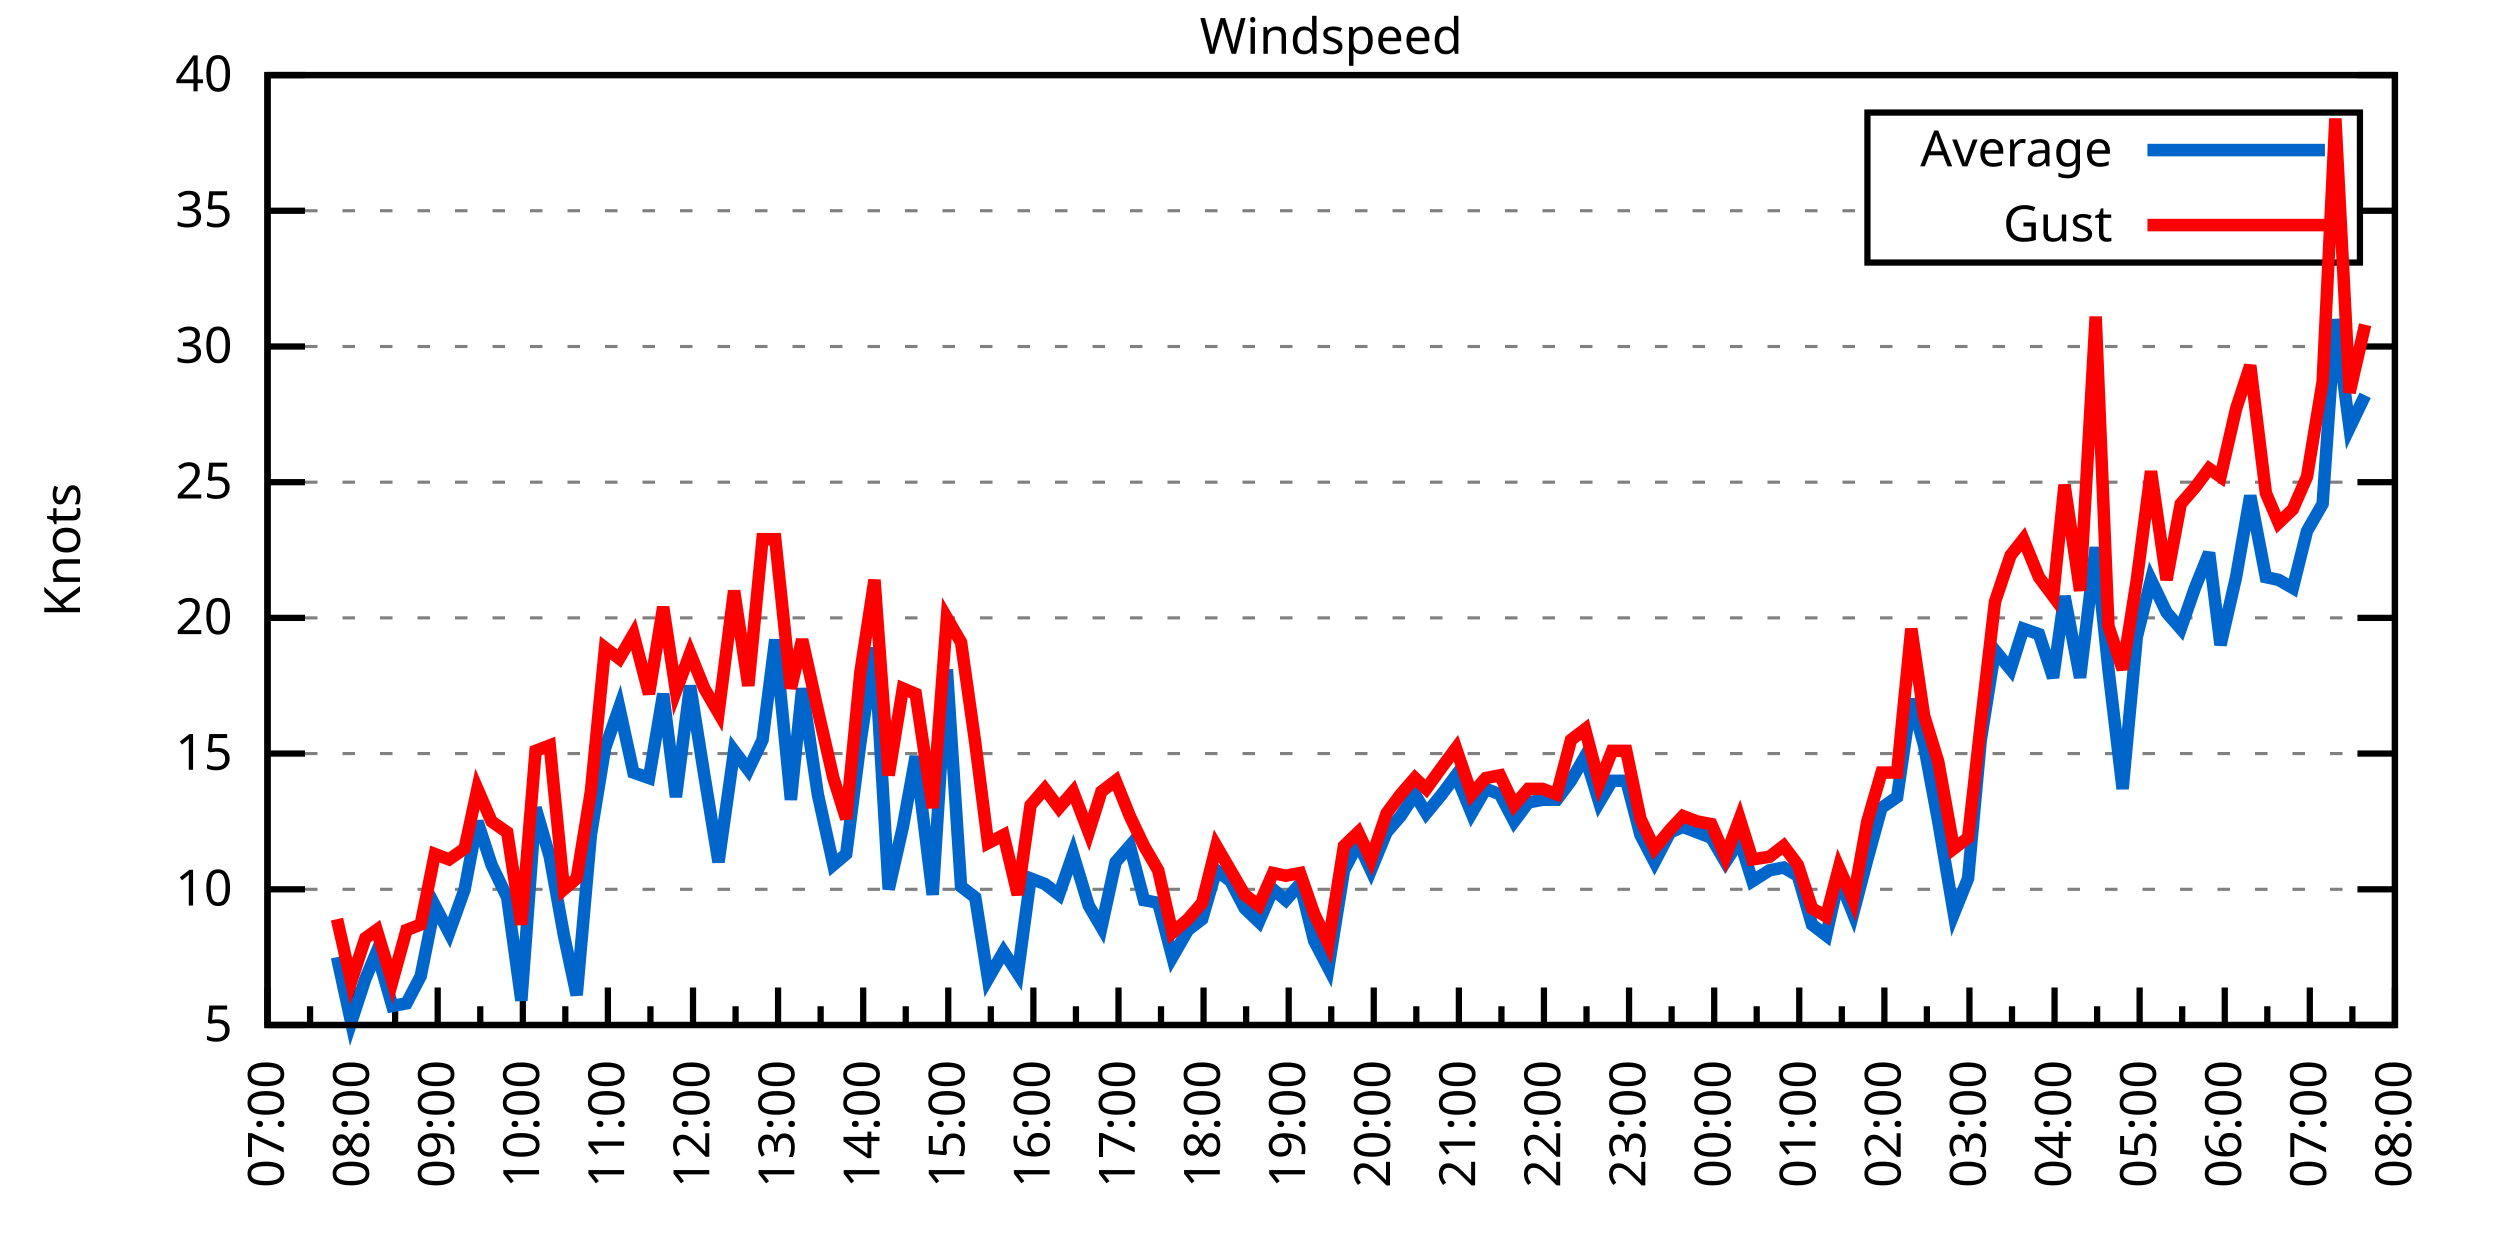
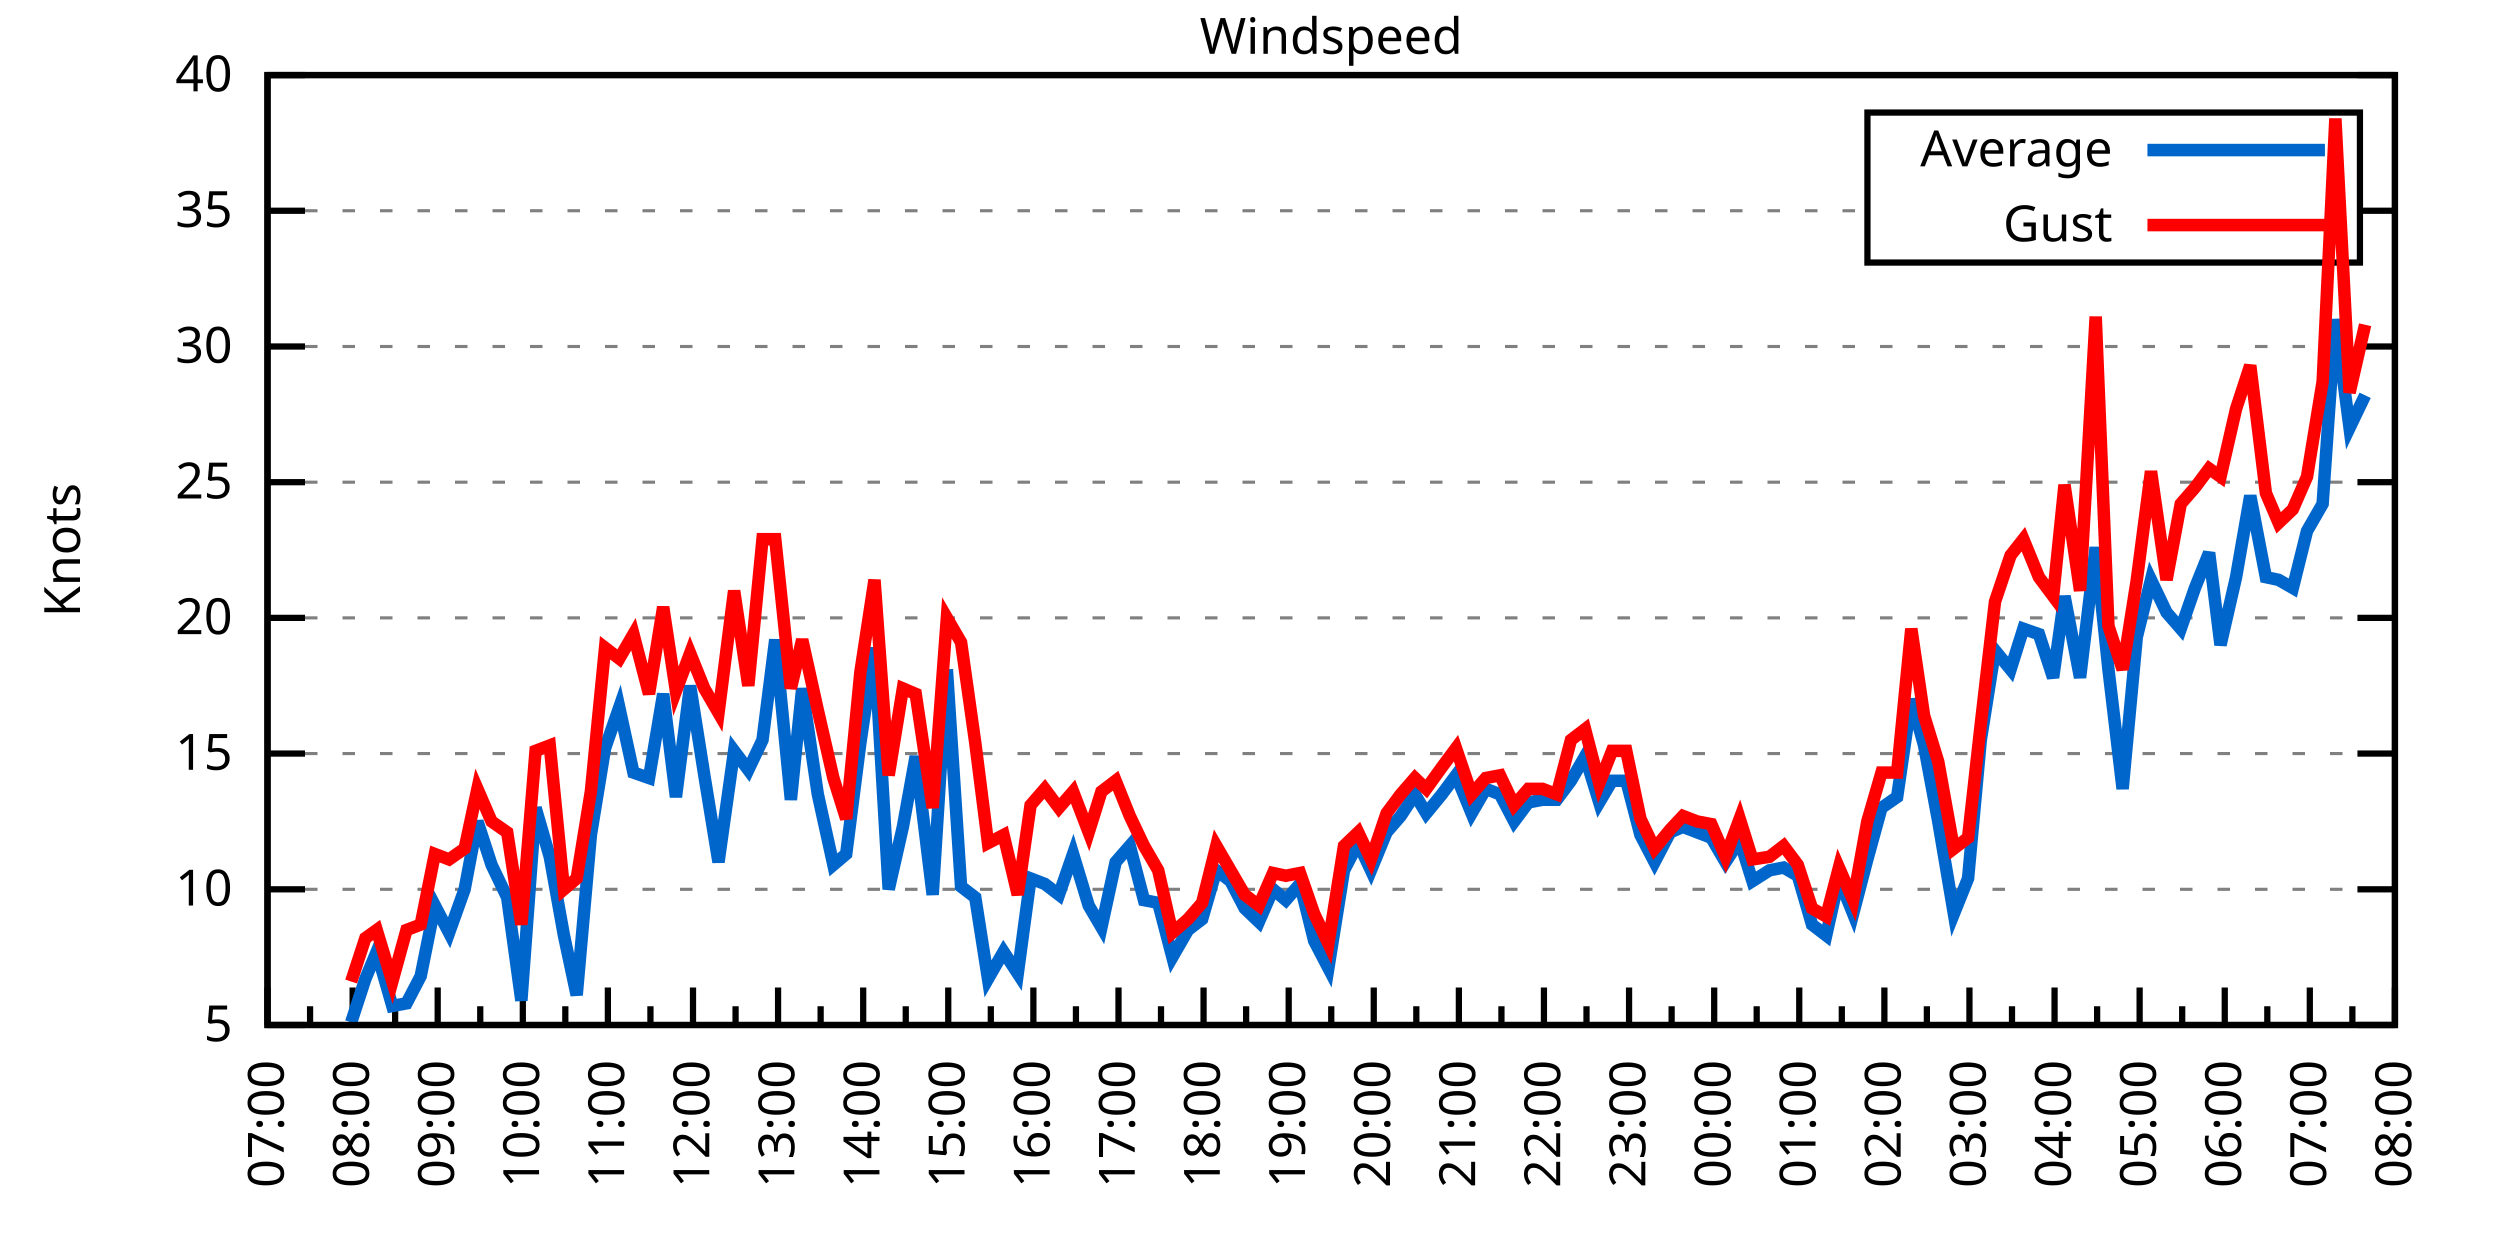
<svg xmlns="http://www.w3.org/2000/svg" xmlns:xlink="http://www.w3.org/1999/xlink" width="400" height="200" viewBox="0 0 400 200">
  <g id="gnuplot_canvas">
    <rect x="0" y="0" width="400" height="200" fill="none" />
    <defs>
      <circle id="gpDot" r="0.5" stroke-width="0.5" stroke="currentColor" />
      <path id="gpPt0" stroke-width="0.333" stroke="currentColor" d="M-1,0 h2 M0,-1 v2" />
      <path id="gpPt1" stroke-width="0.333" stroke="currentColor" d="M-1,-1 L1,1 M1,-1 L-1,1" />
      <path id="gpPt2" stroke-width="0.333" stroke="currentColor" d="M-1,0 L1,0 M0,-1 L0,1 M-1,-1 L1,1 M-1,1 L1,-1" />
      <rect id="gpPt3" stroke-width="0.333" stroke="currentColor" x="-1" y="-1" width="2" height="2" />
      <rect id="gpPt4" stroke-width="0.333" stroke="currentColor" fill="currentColor" x="-1" y="-1" width="2" height="2" />
      <circle id="gpPt5" stroke-width="0.333" stroke="currentColor" cx="0" cy="0" r="1" />
      <use xlink:href="#gpPt5" id="gpPt6" fill="currentColor" stroke="none" />
      <path id="gpPt7" stroke-width="0.333" stroke="currentColor" d="M0,-1.33 L-1.33,0.67 L1.33,0.67 z" />
      <use xlink:href="#gpPt7" id="gpPt8" fill="currentColor" stroke="none" />
      <use xlink:href="#gpPt7" id="gpPt9" stroke="currentColor" transform="rotate(180)" />
      <use xlink:href="#gpPt9" id="gpPt10" fill="currentColor" stroke="none" />
      <use xlink:href="#gpPt3" id="gpPt11" stroke="currentColor" transform="rotate(45)" />
      <use xlink:href="#gpPt11" id="gpPt12" fill="currentColor" stroke="none" />
      <path id="gpPt13" stroke-width="0.333" stroke="currentColor" d="M0,1.330 L1.265,0.411 L0.782,-1.067 L-0.782,-1.076 L-1.265,0.411 z" />
      <use xlink:href="#gpPt13" id="gpPt14" fill="currentColor" stroke="none" />
      <filter id="textbox" filterUnits="objectBoundingBox" x="0" y="0" height="1" width="1">
        <feFlood flood-color="white" flood-opacity="1" result="bgnd" />
        <feComposite in="SourceGraphic" in2="bgnd" operator="atop" />
      </filter>
      <filter id="greybox" filterUnits="objectBoundingBox" x="0" y="0" height="1" width="1">
        <feFlood flood-color="lightgrey" flood-opacity="1" result="grey" />
        <feComposite in="SourceGraphic" in2="grey" operator="atop" />
      </filter>
    </defs>
    <g fill="none" color="white" stroke="currentColor" stroke-width="1.00" stroke-linecap="butt" stroke-linejoin="miter">
</g>
    <g fill="none" color="black" stroke="currentColor" stroke-width="1.00" stroke-linecap="butt" stroke-linejoin="miter">
      <g stroke="none" shape-rendering="crispEdges">
        <polygon fill="rgb(255, 255, 255)" points="42.80,164.00 383.18,164.00 383.18,12.02 42.80,12.02 " />
      </g>
    </g>
    <g fill="none" color="black" stroke="currentColor" stroke-width="1.00" stroke-linecap="butt" stroke-linejoin="miter">
</g>
    <g fill="none" color="black" stroke="black" stroke-width="0.50" stroke-linecap="butt" stroke-linejoin="miter">
</g>
    <g fill="none" color="gray" stroke="currentColor" stroke-width="0.50" stroke-linecap="butt" stroke-linejoin="miter">
      <path stroke="gray" stroke-dasharray="2,4" class="gridline" d="M42.80,164.00 L383.19,164.00  " />
    </g>
    <g fill="none" color="gray" stroke="gray" stroke-width="1.00" stroke-linecap="butt" stroke-linejoin="miter">
</g>
    <g fill="none" color="black" stroke="currentColor" stroke-width="1.00" stroke-linecap="butt" stroke-linejoin="miter">
      <path stroke="black" d="M42.80,164.00 L48.80,164.00 M383.19,164.00 L377.19,164.00  " />
      <g transform="translate(37.20,166.60)" stroke="none" fill="black" font-family="Sans" font-size="8.00" text-anchor="end">
        <text>
          <tspan font-family="Sans"> 5</tspan>
        </text>
      </g>
    </g>
    <g fill="none" color="black" stroke="currentColor" stroke-width="1.00" stroke-linecap="butt" stroke-linejoin="miter">
</g>
    <g fill="none" color="black" stroke="black" stroke-width="0.50" stroke-linecap="butt" stroke-linejoin="miter">
</g>
    <g fill="none" color="gray" stroke="currentColor" stroke-width="0.50" stroke-linecap="butt" stroke-linejoin="miter">
      <path stroke="gray" stroke-dasharray="2,4" class="gridline" d="M42.80,142.29 L383.19,142.29  " />
    </g>
    <g fill="none" color="gray" stroke="gray" stroke-width="1.00" stroke-linecap="butt" stroke-linejoin="miter">
</g>
    <g fill="none" color="black" stroke="currentColor" stroke-width="1.00" stroke-linecap="butt" stroke-linejoin="miter">
      <path stroke="black" d="M42.80,142.29 L48.80,142.29 M383.19,142.29 L377.19,142.29  " />
      <g transform="translate(37.20,144.89)" stroke="none" fill="black" font-family="Sans" font-size="8.00" text-anchor="end">
        <text>
          <tspan font-family="Sans"> 10</tspan>
        </text>
      </g>
    </g>
    <g fill="none" color="black" stroke="currentColor" stroke-width="1.00" stroke-linecap="butt" stroke-linejoin="miter">
</g>
    <g fill="none" color="black" stroke="black" stroke-width="0.50" stroke-linecap="butt" stroke-linejoin="miter">
</g>
    <g fill="none" color="gray" stroke="currentColor" stroke-width="0.50" stroke-linecap="butt" stroke-linejoin="miter">
      <path stroke="gray" stroke-dasharray="2,4" class="gridline" d="M42.80,120.57 L383.19,120.57  " />
    </g>
    <g fill="none" color="gray" stroke="gray" stroke-width="1.00" stroke-linecap="butt" stroke-linejoin="miter">
</g>
    <g fill="none" color="black" stroke="currentColor" stroke-width="1.00" stroke-linecap="butt" stroke-linejoin="miter">
      <path stroke="black" d="M42.80,120.57 L48.80,120.57 M383.19,120.57 L377.19,120.57  " />
      <g transform="translate(37.20,123.17)" stroke="none" fill="black" font-family="Sans" font-size="8.00" text-anchor="end">
        <text>
          <tspan font-family="Sans"> 15</tspan>
        </text>
      </g>
    </g>
    <g fill="none" color="black" stroke="currentColor" stroke-width="1.00" stroke-linecap="butt" stroke-linejoin="miter">
</g>
    <g fill="none" color="black" stroke="black" stroke-width="0.50" stroke-linecap="butt" stroke-linejoin="miter">
</g>
    <g fill="none" color="gray" stroke="currentColor" stroke-width="0.50" stroke-linecap="butt" stroke-linejoin="miter">
      <path stroke="gray" stroke-dasharray="2,4" class="gridline" d="M42.80,98.86 L383.19,98.86  " />
    </g>
    <g fill="none" color="gray" stroke="gray" stroke-width="1.00" stroke-linecap="butt" stroke-linejoin="miter">
</g>
    <g fill="none" color="black" stroke="currentColor" stroke-width="1.00" stroke-linecap="butt" stroke-linejoin="miter">
      <path stroke="black" d="M42.80,98.86 L48.80,98.86 M383.19,98.86 L377.19,98.86  " />
      <g transform="translate(37.20,101.46)" stroke="none" fill="black" font-family="Sans" font-size="8.00" text-anchor="end">
        <text>
          <tspan font-family="Sans"> 20</tspan>
        </text>
      </g>
    </g>
    <g fill="none" color="black" stroke="currentColor" stroke-width="1.00" stroke-linecap="butt" stroke-linejoin="miter">
</g>
    <g fill="none" color="black" stroke="black" stroke-width="0.50" stroke-linecap="butt" stroke-linejoin="miter">
</g>
    <g fill="none" color="gray" stroke="currentColor" stroke-width="0.50" stroke-linecap="butt" stroke-linejoin="miter">
      <path stroke="gray" stroke-dasharray="2,4" class="gridline" d="M42.80,77.15 L383.19,77.15  " />
    </g>
    <g fill="none" color="gray" stroke="gray" stroke-width="1.00" stroke-linecap="butt" stroke-linejoin="miter">
</g>
    <g fill="none" color="black" stroke="currentColor" stroke-width="1.00" stroke-linecap="butt" stroke-linejoin="miter">
      <path stroke="black" d="M42.80,77.15 L48.80,77.15 M383.19,77.15 L377.19,77.15  " />
      <g transform="translate(37.20,79.75)" stroke="none" fill="black" font-family="Sans" font-size="8.00" text-anchor="end">
        <text>
          <tspan font-family="Sans"> 25</tspan>
        </text>
      </g>
    </g>
    <g fill="none" color="black" stroke="currentColor" stroke-width="1.00" stroke-linecap="butt" stroke-linejoin="miter">
</g>
    <g fill="none" color="black" stroke="black" stroke-width="0.50" stroke-linecap="butt" stroke-linejoin="miter">
</g>
    <g fill="none" color="gray" stroke="currentColor" stroke-width="0.50" stroke-linecap="butt" stroke-linejoin="miter">
      <path stroke="gray" stroke-dasharray="2,4" class="gridline" d="M42.80,55.44 L383.19,55.44  " />
    </g>
    <g fill="none" color="gray" stroke="gray" stroke-width="1.00" stroke-linecap="butt" stroke-linejoin="miter">
</g>
    <g fill="none" color="black" stroke="currentColor" stroke-width="1.00" stroke-linecap="butt" stroke-linejoin="miter">
      <path stroke="black" d="M42.80,55.44 L48.80,55.44 M383.19,55.44 L377.19,55.44  " />
      <g transform="translate(37.20,58.04)" stroke="none" fill="black" font-family="Sans" font-size="8.00" text-anchor="end">
        <text>
          <tspan font-family="Sans"> 30</tspan>
        </text>
      </g>
    </g>
    <g fill="none" color="black" stroke="currentColor" stroke-width="1.00" stroke-linecap="butt" stroke-linejoin="miter">
</g>
    <g fill="none" color="black" stroke="black" stroke-width="0.50" stroke-linecap="butt" stroke-linejoin="miter">
</g>
    <g fill="none" color="gray" stroke="currentColor" stroke-width="0.50" stroke-linecap="butt" stroke-linejoin="miter">
      <path stroke="gray" stroke-dasharray="2,4" class="gridline" d="M42.80,33.72 L298.79,33.72 M377.59,33.72 L383.19,33.72  " />
    </g>
    <g fill="none" color="gray" stroke="gray" stroke-width="1.00" stroke-linecap="butt" stroke-linejoin="miter">
</g>
    <g fill="none" color="black" stroke="currentColor" stroke-width="1.00" stroke-linecap="butt" stroke-linejoin="miter">
      <path stroke="black" d="M42.80,33.72 L48.80,33.72 M383.19,33.72 L377.19,33.72  " />
      <g transform="translate(37.20,36.32)" stroke="none" fill="black" font-family="Sans" font-size="8.00" text-anchor="end">
        <text>
          <tspan font-family="Sans"> 35</tspan>
        </text>
      </g>
    </g>
    <g fill="none" color="black" stroke="currentColor" stroke-width="1.00" stroke-linecap="butt" stroke-linejoin="miter">
</g>
    <g fill="none" color="black" stroke="black" stroke-width="0.50" stroke-linecap="butt" stroke-linejoin="miter">
</g>
    <g fill="none" color="gray" stroke="currentColor" stroke-width="0.50" stroke-linecap="butt" stroke-linejoin="miter">
      <path stroke="gray" stroke-dasharray="2,4" class="gridline" d="M42.80,12.01 L383.19,12.01  " />
    </g>
    <g fill="none" color="gray" stroke="gray" stroke-width="1.00" stroke-linecap="butt" stroke-linejoin="miter">
</g>
    <g fill="none" color="black" stroke="currentColor" stroke-width="1.00" stroke-linecap="butt" stroke-linejoin="miter">
      <path stroke="black" d="M42.80,12.01 L48.80,12.01 M383.19,12.01 L377.19,12.01  " />
      <g transform="translate(37.20,14.61)" stroke="none" fill="black" font-family="Sans" font-size="8.00" text-anchor="end">
        <text>
          <tspan font-family="Sans"> 40</tspan>
        </text>
      </g>
    </g>
    <g fill="none" color="black" stroke="currentColor" stroke-width="1.00" stroke-linecap="butt" stroke-linejoin="miter">
      <path stroke="black" d="M42.80,164.00 L42.80,158.00  " />
      <g transform="translate(45.40,169.60) rotate(270)" stroke="none" fill="black" font-family="Sans" font-size="8.00" text-anchor="end">
        <text>
          <tspan font-family="Sans">07:00</tspan>
        </text>
      </g>
    </g>
    <g fill="none" color="black" stroke="currentColor" stroke-width="1.00" stroke-linecap="butt" stroke-linejoin="miter">
      <path stroke="black" d="M49.61,164.00 L49.61,161.00 M56.42,164.00 L56.42,158.00  " />
      <g transform="translate(59.02,169.60) rotate(270)" stroke="none" fill="black" font-family="Sans" font-size="8.00" text-anchor="end">
        <text>
          <tspan font-family="Sans">08:00</tspan>
        </text>
      </g>
    </g>
    <g fill="none" color="black" stroke="currentColor" stroke-width="1.00" stroke-linecap="butt" stroke-linejoin="miter">
      <path stroke="black" d="M63.22,164.00 L63.22,161.00 M70.03,164.00 L70.03,158.00  " />
      <g transform="translate(72.63,169.60) rotate(270)" stroke="none" fill="black" font-family="Sans" font-size="8.00" text-anchor="end">
        <text>
          <tspan font-family="Sans">09:00</tspan>
        </text>
      </g>
    </g>
    <g fill="none" color="black" stroke="currentColor" stroke-width="1.00" stroke-linecap="butt" stroke-linejoin="miter">
      <path stroke="black" d="M76.84,164.00 L76.84,161.00 M83.65,164.00 L83.65,158.00  " />
      <g transform="translate(86.25,169.60) rotate(270)" stroke="none" fill="black" font-family="Sans" font-size="8.00" text-anchor="end">
        <text>
          <tspan font-family="Sans">10:00</tspan>
        </text>
      </g>
    </g>
    <g fill="none" color="black" stroke="currentColor" stroke-width="1.00" stroke-linecap="butt" stroke-linejoin="miter">
      <path stroke="black" d="M90.45,164.00 L90.45,161.00 M97.26,164.00 L97.26,158.00  " />
      <g transform="translate(99.86,169.60) rotate(270)" stroke="none" fill="black" font-family="Sans" font-size="8.00" text-anchor="end">
        <text>
          <tspan font-family="Sans">11:00</tspan>
        </text>
      </g>
    </g>
    <g fill="none" color="black" stroke="currentColor" stroke-width="1.00" stroke-linecap="butt" stroke-linejoin="miter">
      <path stroke="black" d="M104.07,164.00 L104.07,161.00 M110.88,164.00 L110.88,158.00  " />
      <g transform="translate(113.48,169.60) rotate(270)" stroke="none" fill="black" font-family="Sans" font-size="8.00" text-anchor="end">
        <text>
          <tspan font-family="Sans">12:00</tspan>
        </text>
      </g>
    </g>
    <g fill="none" color="black" stroke="currentColor" stroke-width="1.00" stroke-linecap="butt" stroke-linejoin="miter">
      <path stroke="black" d="M117.69,164.00 L117.69,161.00 M124.49,164.00 L124.49,158.00  " />
      <g transform="translate(127.09,169.60) rotate(270)" stroke="none" fill="black" font-family="Sans" font-size="8.00" text-anchor="end">
        <text>
          <tspan font-family="Sans">13:00</tspan>
        </text>
      </g>
    </g>
    <g fill="none" color="black" stroke="currentColor" stroke-width="1.00" stroke-linecap="butt" stroke-linejoin="miter">
      <path stroke="black" d="M131.30,164.00 L131.30,161.00 M138.11,164.00 L138.11,158.00  " />
      <g transform="translate(140.71,169.60) rotate(270)" stroke="none" fill="black" font-family="Sans" font-size="8.00" text-anchor="end">
        <text>
          <tspan font-family="Sans">14:00</tspan>
        </text>
      </g>
    </g>
    <g fill="none" color="black" stroke="currentColor" stroke-width="1.00" stroke-linecap="butt" stroke-linejoin="miter">
      <path stroke="black" d="M144.92,164.00 L144.92,161.00 M151.72,164.00 L151.72,158.00  " />
      <g transform="translate(154.32,169.60) rotate(270)" stroke="none" fill="black" font-family="Sans" font-size="8.00" text-anchor="end">
        <text>
          <tspan font-family="Sans">15:00</tspan>
        </text>
      </g>
    </g>
    <g fill="none" color="black" stroke="currentColor" stroke-width="1.00" stroke-linecap="butt" stroke-linejoin="miter">
      <path stroke="black" d="M158.53,164.00 L158.53,161.00 M165.34,164.00 L165.34,158.00  " />
      <g transform="translate(167.94,169.60) rotate(270)" stroke="none" fill="black" font-family="Sans" font-size="8.00" text-anchor="end">
        <text>
          <tspan font-family="Sans">16:00</tspan>
        </text>
      </g>
    </g>
    <g fill="none" color="black" stroke="currentColor" stroke-width="1.00" stroke-linecap="butt" stroke-linejoin="miter">
      <path stroke="black" d="M172.15,164.00 L172.15,161.00 M178.96,164.00 L178.96,158.00  " />
      <g transform="translate(181.56,169.60) rotate(270)" stroke="none" fill="black" font-family="Sans" font-size="8.00" text-anchor="end">
        <text>
          <tspan font-family="Sans">17:00</tspan>
        </text>
      </g>
    </g>
    <g fill="none" color="black" stroke="currentColor" stroke-width="1.00" stroke-linecap="butt" stroke-linejoin="miter">
      <path stroke="black" d="M185.76,164.00 L185.76,161.00 M192.57,164.00 L192.57,158.00  " />
      <g transform="translate(195.17,169.60) rotate(270)" stroke="none" fill="black" font-family="Sans" font-size="8.00" text-anchor="end">
        <text>
          <tspan font-family="Sans">18:00</tspan>
        </text>
      </g>
    </g>
    <g fill="none" color="black" stroke="currentColor" stroke-width="1.00" stroke-linecap="butt" stroke-linejoin="miter">
      <path stroke="black" d="M199.38,164.00 L199.38,161.00 M206.19,164.00 L206.19,158.00  " />
      <g transform="translate(208.79,169.60) rotate(270)" stroke="none" fill="black" font-family="Sans" font-size="8.00" text-anchor="end">
        <text>
          <tspan font-family="Sans">19:00</tspan>
        </text>
      </g>
    </g>
    <g fill="none" color="black" stroke="currentColor" stroke-width="1.00" stroke-linecap="butt" stroke-linejoin="miter">
      <path stroke="black" d="M213.00,164.00 L213.00,161.00 M219.80,164.00 L219.80,158.00  " />
      <g transform="translate(222.40,169.60) rotate(270)" stroke="none" fill="black" font-family="Sans" font-size="8.00" text-anchor="end">
        <text>
          <tspan font-family="Sans">20:00</tspan>
        </text>
      </g>
    </g>
    <g fill="none" color="black" stroke="currentColor" stroke-width="1.00" stroke-linecap="butt" stroke-linejoin="miter">
      <path stroke="black" d="M226.61,164.00 L226.61,161.00 M233.42,164.00 L233.42,158.00  " />
      <g transform="translate(236.02,169.60) rotate(270)" stroke="none" fill="black" font-family="Sans" font-size="8.00" text-anchor="end">
        <text>
          <tspan font-family="Sans">21:00</tspan>
        </text>
      </g>
    </g>
    <g fill="none" color="black" stroke="currentColor" stroke-width="1.00" stroke-linecap="butt" stroke-linejoin="miter">
      <path stroke="black" d="M240.23,164.00 L240.23,161.00 M247.03,164.00 L247.03,158.00  " />
      <g transform="translate(249.63,169.60) rotate(270)" stroke="none" fill="black" font-family="Sans" font-size="8.00" text-anchor="end">
        <text>
          <tspan font-family="Sans">22:00</tspan>
        </text>
      </g>
    </g>
    <g fill="none" color="black" stroke="currentColor" stroke-width="1.00" stroke-linecap="butt" stroke-linejoin="miter">
      <path stroke="black" d="M253.84,164.00 L253.84,161.00 M260.65,164.00 L260.65,158.00  " />
      <g transform="translate(263.25,169.60) rotate(270)" stroke="none" fill="black" font-family="Sans" font-size="8.00" text-anchor="end">
        <text>
          <tspan font-family="Sans">23:00</tspan>
        </text>
      </g>
    </g>
    <g fill="none" color="black" stroke="currentColor" stroke-width="1.00" stroke-linecap="butt" stroke-linejoin="miter">
      <path stroke="black" d="M267.46,164.00 L267.46,161.00 M274.27,164.00 L274.27,158.00  " />
      <g transform="translate(276.87,169.60) rotate(270)" stroke="none" fill="black" font-family="Sans" font-size="8.00" text-anchor="end">
        <text>
          <tspan font-family="Sans">00:00</tspan>
        </text>
      </g>
    </g>
    <g fill="none" color="black" stroke="currentColor" stroke-width="1.00" stroke-linecap="butt" stroke-linejoin="miter">
      <path stroke="black" d="M281.07,164.00 L281.07,161.00 M287.88,164.00 L287.88,158.00  " />
      <g transform="translate(290.48,169.60) rotate(270)" stroke="none" fill="black" font-family="Sans" font-size="8.00" text-anchor="end">
        <text>
          <tspan font-family="Sans">01:00</tspan>
        </text>
      </g>
    </g>
    <g fill="none" color="black" stroke="currentColor" stroke-width="1.00" stroke-linecap="butt" stroke-linejoin="miter">
      <path stroke="black" d="M294.69,164.00 L294.69,161.00 M301.50,164.00 L301.50,158.00  " />
      <g transform="translate(304.10,169.60) rotate(270)" stroke="none" fill="black" font-family="Sans" font-size="8.00" text-anchor="end">
        <text>
          <tspan font-family="Sans">02:00</tspan>
        </text>
      </g>
    </g>
    <g fill="none" color="black" stroke="currentColor" stroke-width="1.00" stroke-linecap="butt" stroke-linejoin="miter">
      <path stroke="black" d="M308.30,164.00 L308.30,161.00 M315.11,164.00 L315.11,158.00  " />
      <g transform="translate(317.71,169.60) rotate(270)" stroke="none" fill="black" font-family="Sans" font-size="8.00" text-anchor="end">
        <text>
          <tspan font-family="Sans">03:00</tspan>
        </text>
      </g>
    </g>
    <g fill="none" color="black" stroke="currentColor" stroke-width="1.00" stroke-linecap="butt" stroke-linejoin="miter">
      <path stroke="black" d="M321.92,164.00 L321.92,161.00 M328.73,164.00 L328.73,158.00  " />
      <g transform="translate(331.33,169.60) rotate(270)" stroke="none" fill="black" font-family="Sans" font-size="8.00" text-anchor="end">
        <text>
          <tspan font-family="Sans">04:00</tspan>
        </text>
      </g>
    </g>
    <g fill="none" color="black" stroke="currentColor" stroke-width="1.00" stroke-linecap="butt" stroke-linejoin="miter">
      <path stroke="black" d="M335.54,164.00 L335.54,161.00 M342.34,164.00 L342.34,158.00  " />
      <g transform="translate(344.94,169.60) rotate(270)" stroke="none" fill="black" font-family="Sans" font-size="8.00" text-anchor="end">
        <text>
          <tspan font-family="Sans">05:00</tspan>
        </text>
      </g>
    </g>
    <g fill="none" color="black" stroke="currentColor" stroke-width="1.00" stroke-linecap="butt" stroke-linejoin="miter">
      <path stroke="black" d="M349.15,164.00 L349.15,161.00 M355.96,164.00 L355.96,158.00  " />
      <g transform="translate(358.56,169.60) rotate(270)" stroke="none" fill="black" font-family="Sans" font-size="8.00" text-anchor="end">
        <text>
          <tspan font-family="Sans">06:00</tspan>
        </text>
      </g>
    </g>
    <g fill="none" color="black" stroke="currentColor" stroke-width="1.00" stroke-linecap="butt" stroke-linejoin="miter">
      <path stroke="black" d="M362.77,164.00 L362.77,161.00 M369.57,164.00 L369.57,158.00  " />
      <g transform="translate(372.17,169.60) rotate(270)" stroke="none" fill="black" font-family="Sans" font-size="8.00" text-anchor="end">
        <text>
          <tspan font-family="Sans">07:00</tspan>
        </text>
      </g>
    </g>
    <g fill="none" color="black" stroke="currentColor" stroke-width="1.00" stroke-linecap="butt" stroke-linejoin="miter">
      <path stroke="black" d="M376.38,164.00 L376.38,161.00 M383.19,164.00 L383.19,158.00  " />
      <g transform="translate(385.79,169.60) rotate(270)" stroke="none" fill="black" font-family="Sans" font-size="8.00" text-anchor="end">
        <text>
          <tspan font-family="Sans">08:00</tspan>
        </text>
      </g>
    </g>
    <g fill="none" color="black" stroke="currentColor" stroke-width="1.00" stroke-linecap="butt" stroke-linejoin="miter">
</g>
    <g fill="none" color="black" stroke="currentColor" stroke-width="1.00" stroke-linecap="butt" stroke-linejoin="miter">
      <path stroke="black" d="M42.80,12.01 L42.80,164.00 L383.19,164.00 L383.19,12.01 L42.80,12.01 Z  " />
    </g>
    <g fill="none" color="black" stroke="currentColor" stroke-width="1.00" stroke-linecap="butt" stroke-linejoin="miter">
      <g transform="translate(12.80,88.01) rotate(270)" stroke="none" fill="black" font-family="Sans" font-size="8.00" text-anchor="middle">
        <text>
          <tspan font-family="Sans">Knots</tspan>
        </text>
      </g>
    </g>
    <g fill="none" color="black" stroke="currentColor" stroke-width="1.00" stroke-linecap="butt" stroke-linejoin="miter">
</g>
    <g fill="none" color="black" stroke="currentColor" stroke-width="1.00" stroke-linecap="butt" stroke-linejoin="miter">
      <path stroke="black" d="M298.79,42.01 L298.79,18.01 L377.59,18.01 L377.59,42.01 L298.79,42.01 Z  " />
    </g>
    <g id="Windspeed_plot_1">
      <g fill="none" color="white" stroke="black" stroke-width="2.00" stroke-linecap="butt" stroke-linejoin="miter">
</g>
      <g fill="none" color="black" stroke="currentColor" stroke-width="2.00" stroke-linecap="butt" stroke-linejoin="miter">
        <g transform="translate(337.99,26.61)" stroke="none" fill="black" font-family="Sans" font-size="8.00" text-anchor="end">
          <text>
            <tspan font-family="Sans">Average</tspan>
          </text>
        </g>
      </g>
      <g fill="none" color="black" stroke="currentColor" stroke-width="2.00" stroke-linecap="butt" stroke-linejoin="miter">
-         <path stroke="rgb(  0, 102, 204)" d="M343.59,24.01 L371.99,24.01 M53.92,153.14 L56.19,163.57 L58.46,156.62 L60.27,152.28 L62.77,160.96 L65.04,160.53   L67.31,156.18 L69.58,144.89 L71.85,149.24 L74.34,142.29 L76.39,131.43 L78.65,138.38 L81.15,143.59 L83.42,160.09   L85.69,129.26 L87.96,137.08 L90.23,149.67 L92.27,159.22 L94.54,133.60 L96.81,119.71 L99.08,113.19 L101.35,123.61   L103.84,124.48 L106.11,111.02 L108.15,127.52 L110.42,109.72 L112.69,124.05 L114.96,137.94 L117.46,120.14 L119.73,123.18   L122.00,118.40 L124.04,102.34 L126.54,127.96 L128.35,110.15 L130.85,127.09 L133.34,138.38 L135.39,136.64 L137.66,118.84   L139.92,103.64 L142.19,142.29 L144.46,132.30 L146.51,121.01 L149.23,143.16 L151.50,107.11 L153.77,141.85 L156.04,143.59   L158.08,156.62 L160.57,152.28 L162.84,155.75 L164.89,140.55 L167.16,141.42 L169.43,143.16 L171.69,136.64 L174.19,144.89   L176.23,148.37 L178.50,137.94 L180.77,135.34 L183.04,144.02 L185.31,144.46 L187.58,153.14 L190.08,148.80 L192.34,147.06   L194.61,139.25 L196.88,140.98 L199.15,145.33 L201.42,147.50 L203.69,142.29 L205.73,144.02 L208.00,141.42 L210.27,150.54   L212.54,154.88 L215.04,139.25 L217.31,134.90 L219.35,139.25 L221.85,133.17 L224.11,130.56 L226.38,127.09 L228.20,130.13   L230.70,127.09 L232.96,124.05 L235.46,130.13 L237.73,126.22 L240.00,127.09 L242.27,131.43 L244.54,128.39 L246.81,127.96   L249.08,127.96 L251.35,124.92 L253.61,121.01 L255.88,128.39 L257.93,124.92 L260.20,124.92 L262.47,133.60 L264.73,137.94   L267.23,133.17 L269.27,132.30 L271.54,133.17 L273.81,134.04 L276.08,137.94 L278.35,134.47 L280.39,140.98 L283.12,139.25   L285.38,138.81 L287.65,140.12 L289.92,147.93 L292.19,149.67 L294.23,140.55 L296.50,146.20 L298.77,137.51 L301.04,129.26   L303.54,127.52 L305.81,111.89 L307.85,119.27 L310.12,131.43 L312.62,146.20 L314.89,140.55 L316.93,118.40 L319.20,104.07   L321.69,107.11 L323.74,100.60 L326.23,101.47 L328.50,108.42 L330.32,95.39 L332.81,108.42 L335.31,87.57 L337.35,107.11   L339.62,126.22 L341.89,101.90 L344.16,92.78 L346.65,97.99 L348.92,100.60 L351.19,94.08 L353.46,88.44 L355.28,103.20   L357.77,92.35 L360.04,79.32 L362.54,92.35 L364.58,92.78 L366.85,94.08 L369.12,84.97 L371.62,80.62 L373.66,51.09   L375.93,68.46 L378.42,63.25  " />
+         <path stroke="rgb(  0, 102, 204)" d="M343.59,24.01 L371.99,24.01 M56.19,163.57 L58.46,156.62 L60.27,152.28 L62.77,160.96 L65.04,160.53 L67.31,156.18   L69.58,144.89 L71.85,149.24 L74.34,142.29 L76.39,131.43 L78.65,138.38 L81.15,143.59 L83.42,160.09 L85.69,129.26   L87.96,137.08 L90.23,149.67 L92.27,159.22 L94.54,133.60 L96.81,119.71 L99.08,113.19 L101.35,123.61 L103.84,124.48   L106.11,111.02 L108.15,127.52 L110.42,109.72 L112.69,124.05 L114.96,137.94 L117.46,120.14 L119.73,123.18 L122.00,118.40   L124.04,102.34 L126.54,127.96 L128.35,110.15 L130.85,127.09 L133.34,138.38 L135.39,136.64 L137.66,118.84 L139.92,103.64   L142.19,142.29 L144.46,132.30 L146.51,121.01 L149.23,143.16 L151.50,107.11 L153.77,141.85 L156.04,143.59 L158.08,156.62   L160.57,152.28 L162.84,155.75 L164.89,140.55 L167.16,141.42 L169.43,143.16 L171.69,136.64 L174.19,144.89 L176.23,148.37   L178.50,137.94 L180.77,135.34 L183.04,144.02 L185.31,144.46 L187.58,153.14 L190.08,148.80 L192.34,147.06 L194.61,139.25   L196.88,140.98 L199.15,145.33 L201.42,147.50 L203.69,142.29 L205.73,144.02 L208.00,141.42 L210.27,150.54 L212.54,154.88   L215.04,139.25 L217.31,134.90 L219.35,139.25 L221.85,133.17 L224.11,130.56 L226.38,127.09 L228.20,130.13 L230.70,127.09   L232.96,124.05 L235.46,130.13 L237.73,126.22 L240.00,127.09 L242.27,131.43 L244.54,128.39 L246.81,127.96 L249.08,127.96   L251.35,124.92 L253.61,121.01 L255.88,128.39 L257.93,124.92 L260.20,124.92 L262.47,133.60 L264.73,137.94 L267.23,133.17   L269.27,132.30 L271.54,133.17 L273.81,134.04 L276.08,137.94 L278.35,134.47 L280.39,140.98 L283.12,139.25 L285.38,138.81   L287.65,140.12 L289.92,147.93 L292.19,149.67 L294.23,140.55 L296.50,146.20 L298.77,137.51 L301.04,129.26 L303.54,127.52   L305.81,111.89 L307.85,119.27 L310.12,131.43 L312.62,146.20 L314.89,140.55 L316.93,118.40 L319.20,104.07 L321.69,107.11   L323.74,100.60 L326.23,101.47 L328.50,108.42 L330.32,95.39 L332.81,108.42 L335.31,87.57 L337.35,107.11 L339.62,126.22   L341.89,101.90 L344.16,92.78 L346.65,97.99 L348.92,100.60 L351.19,94.08 L353.46,88.44 L355.28,103.20 L357.77,92.35   L360.04,79.32 L362.54,92.35 L364.58,92.78 L366.85,94.08 L369.12,84.97 L371.62,80.62 L373.66,51.09 L375.93,68.46   L378.42,63.25  " />
      </g>
    </g>
    <g id="Windspeed_plot_2">
      <g fill="none" color="black" stroke="currentColor" stroke-width="2.00" stroke-linecap="butt" stroke-linejoin="miter">
        <g transform="translate(337.99,38.61)" stroke="none" fill="black" font-family="Sans" font-size="8.00" text-anchor="end">
          <text>
            <tspan font-family="Sans">Gust</tspan>
          </text>
        </g>
      </g>
      <g fill="none" color="black" stroke="currentColor" stroke-width="2.00" stroke-linecap="butt" stroke-linejoin="miter">
-         <path stroke="rgb(255,   0,   0)" d="M343.59,36.01 L371.99,36.01 M53.92,147.06 L56.19,157.05 L58.46,150.10 L60.27,148.80 L62.77,157.05 L65.04,148.80   L67.31,147.93 L69.58,136.64 L71.85,137.51 L74.34,135.77 L76.39,126.22 L78.65,131.43 L81.15,133.17 L83.42,147.93   L85.69,120.14 L87.96,119.27 L90.23,142.29 L92.27,140.55 L94.54,126.65 L96.81,103.64 L99.08,105.38 L101.35,101.47   L103.84,111.02 L106.11,97.12 L108.15,110.59 L110.42,104.51 L112.69,110.15 L114.96,114.06 L117.46,94.52 L119.73,109.72   L122.00,86.27 L124.04,86.27 L126.54,110.15 L128.35,102.34 L130.85,113.63 L133.34,124.48 L135.39,131.00 L137.66,107.55   L139.92,92.78 L142.19,124.05 L144.46,110.15 L146.51,111.02 L149.23,129.26 L151.50,98.86 L153.77,102.77 L156.04,118.84   L158.08,134.90 L160.57,133.60 L162.84,143.16 L164.89,128.83 L167.16,126.22 L169.43,129.26 L171.69,126.65 L174.19,133.17   L176.23,126.65 L178.50,124.92 L180.77,130.56 L183.04,135.34 L185.31,139.25 L187.58,149.24 L190.08,147.06 L192.34,144.46   L194.61,135.34 L196.88,139.25 L199.15,143.16 L201.42,144.89 L203.69,139.68 L205.73,140.12 L208.00,139.68 L210.27,146.20   L212.54,150.97 L215.04,135.34 L217.31,133.17 L219.35,137.51 L221.85,130.13 L224.11,127.09 L226.38,124.48 L228.20,126.22   L230.70,122.75 L232.96,119.71 L235.46,127.09 L237.73,124.48 L240.00,124.05 L242.27,128.83 L244.54,126.22 L246.81,126.22   L249.08,127.09 L251.35,118.40 L253.61,116.67 L255.88,125.35 L257.93,120.14 L260.20,120.14 L262.47,131.00 L264.73,135.77   L267.23,132.73 L269.27,130.56 L271.54,131.43 L273.81,131.86 L276.08,137.08 L278.35,131.00 L280.39,137.51 L283.12,137.08   L285.38,135.34 L287.65,138.38 L289.92,145.33 L292.19,146.63 L294.23,138.81 L296.50,144.02 L298.77,131.43 L301.04,123.61   L303.54,123.61 L305.81,100.60 L307.85,114.49 L310.12,121.88 L312.62,135.77 L314.89,134.04 L316.93,115.80 L319.20,96.26   L321.69,88.87 L323.74,86.27 L326.23,92.35 L328.50,95.39 L330.32,77.58 L332.81,94.52 L335.31,50.66 L337.35,100.16   L339.62,107.11 L341.89,92.78 L344.16,75.41 L346.65,92.78 L348.92,80.62 L351.19,78.02 L353.46,74.98 L355.28,76.28   L357.77,65.42 L360.04,58.48 L362.54,78.89 L364.58,83.66 L366.85,81.49 L369.12,76.28 L371.62,61.08 L373.66,18.96   L375.93,62.82 L378.42,51.96  " />
+         <path stroke="rgb(255,   0,   0)" d="M343.59,36.01 L371.99,36.01 M56.19,157.05 L58.46,150.10 L60.27,148.80 L62.77,157.05 L65.04,148.80 L67.31,147.93   L69.58,136.64 L71.85,137.51 L74.34,135.77 L76.39,126.22 L78.65,131.43 L81.15,133.17 L83.42,147.93 L85.69,120.14   L87.96,119.27 L90.23,142.29 L92.27,140.55 L94.54,126.65 L96.81,103.64 L99.08,105.38 L101.35,101.47 L103.84,111.02   L106.11,97.12 L108.15,110.59 L110.42,104.51 L112.69,110.15 L114.96,114.06 L117.46,94.52 L119.73,109.72 L122.00,86.27   L124.04,86.27 L126.54,110.15 L128.35,102.34 L130.85,113.63 L133.34,124.48 L135.39,131.00 L137.66,107.55 L139.92,92.78   L142.19,124.05 L144.46,110.15 L146.51,111.02 L149.23,129.26 L151.50,98.86 L153.77,102.77 L156.04,118.84 L158.08,134.90   L160.57,133.60 L162.84,143.16 L164.89,128.83 L167.16,126.22 L169.43,129.26 L171.69,126.65 L174.19,133.17 L176.23,126.65   L178.50,124.92 L180.77,130.56 L183.04,135.34 L185.31,139.25 L187.58,149.24 L190.08,147.06 L192.34,144.46 L194.61,135.34   L196.88,139.25 L199.15,143.16 L201.42,144.89 L203.69,139.68 L205.73,140.12 L208.00,139.68 L210.27,146.20 L212.54,150.97   L215.04,135.34 L217.31,133.17 L219.35,137.51 L221.85,130.13 L224.11,127.09 L226.38,124.48 L228.20,126.22 L230.70,122.75   L232.96,119.71 L235.46,127.09 L237.73,124.48 L240.00,124.05 L242.27,128.83 L244.54,126.22 L246.81,126.22 L249.08,127.09   L251.35,118.40 L253.61,116.67 L255.88,125.35 L257.93,120.14 L260.20,120.14 L262.47,131.00 L264.73,135.77 L267.23,132.73   L269.27,130.56 L271.54,131.43 L273.81,131.86 L276.08,137.08 L278.35,131.00 L280.39,137.51 L283.12,137.08 L285.38,135.34   L287.65,138.38 L289.92,145.33 L292.19,146.63 L294.23,138.81 L296.50,144.02 L298.77,131.43 L301.04,123.61 L303.54,123.61   L305.81,100.60 L307.85,114.49 L310.12,121.88 L312.62,135.77 L314.89,134.04 L316.93,115.80 L319.20,96.26 L321.69,88.87   L323.74,86.27 L326.23,92.35 L328.50,95.39 L330.32,77.58 L332.81,94.52 L335.31,50.66 L337.35,100.16 L339.62,107.11   L341.89,92.78 L344.16,75.41 L346.65,92.78 L348.92,80.62 L351.19,78.02 L353.46,74.98 L355.28,76.28 L357.77,65.42   L360.04,58.48 L362.54,78.89 L364.58,83.66 L366.85,81.49 L369.12,76.28 L371.62,61.08 L373.66,18.96 L375.93,62.82   L378.42,51.96  " />
      </g>
    </g>
    <g fill="none" color="black" stroke="currentColor" stroke-width="2.00" stroke-linecap="butt" stroke-linejoin="miter">
</g>
    <g fill="none" color="black" stroke="black" stroke-width="1.00" stroke-linecap="butt" stroke-linejoin="miter">
</g>
    <g fill="none" color="black" stroke="currentColor" stroke-width="1.00" stroke-linecap="butt" stroke-linejoin="miter">
      <path stroke="black" d="M42.80,12.01 L42.80,164.00 L383.19,164.00 L383.19,12.01 L42.80,12.01 Z  " />
    </g>
    <g fill="none" color="black" stroke="currentColor" stroke-width="1.00" stroke-linecap="butt" stroke-linejoin="miter">
      <g transform="translate(212.99,8.61)" stroke="none" fill="black" font-family="Sans" font-size="8.00" text-anchor="middle">
        <text>
          <tspan font-family="Sans">Windspeed</tspan>
        </text>
      </g>
    </g>
    <g fill="none" color="black" stroke="currentColor" stroke-width="1.00" stroke-linecap="butt" stroke-linejoin="miter">
</g>
  </g>
</svg>
